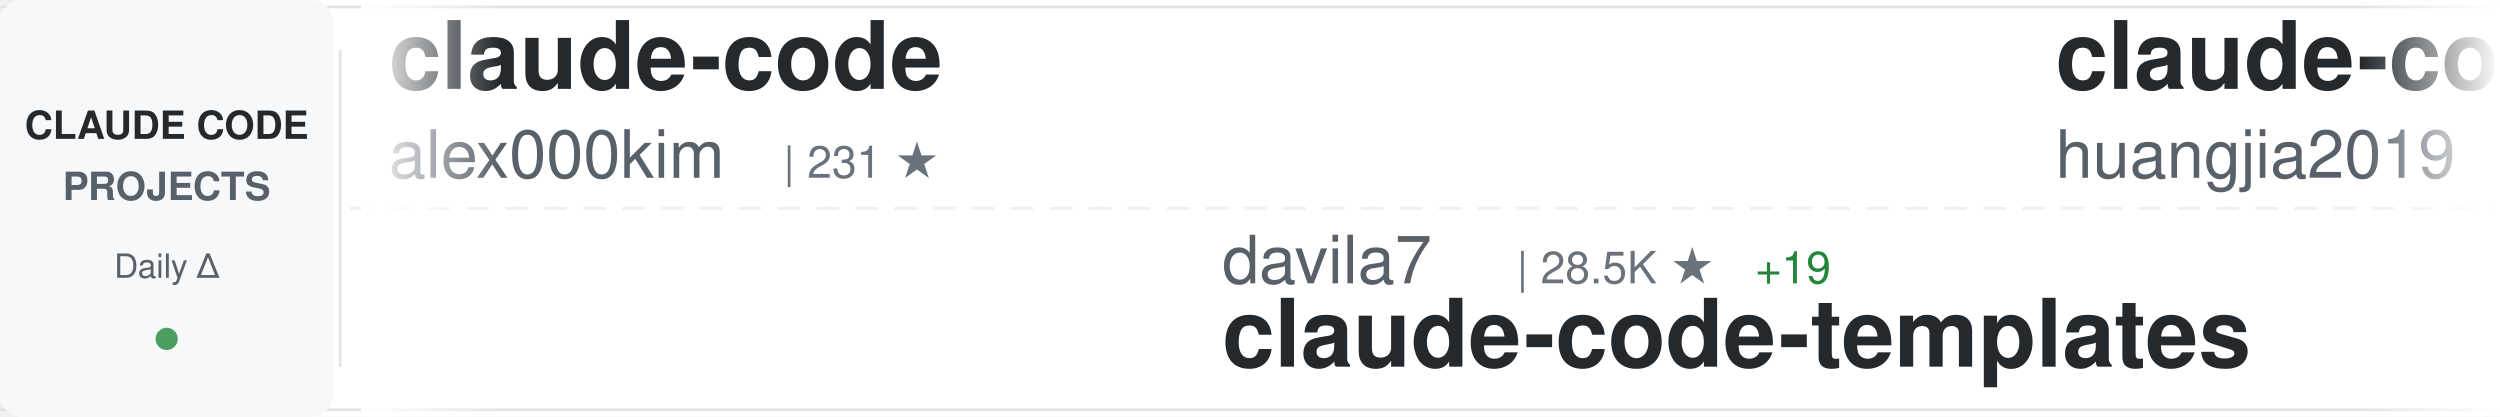
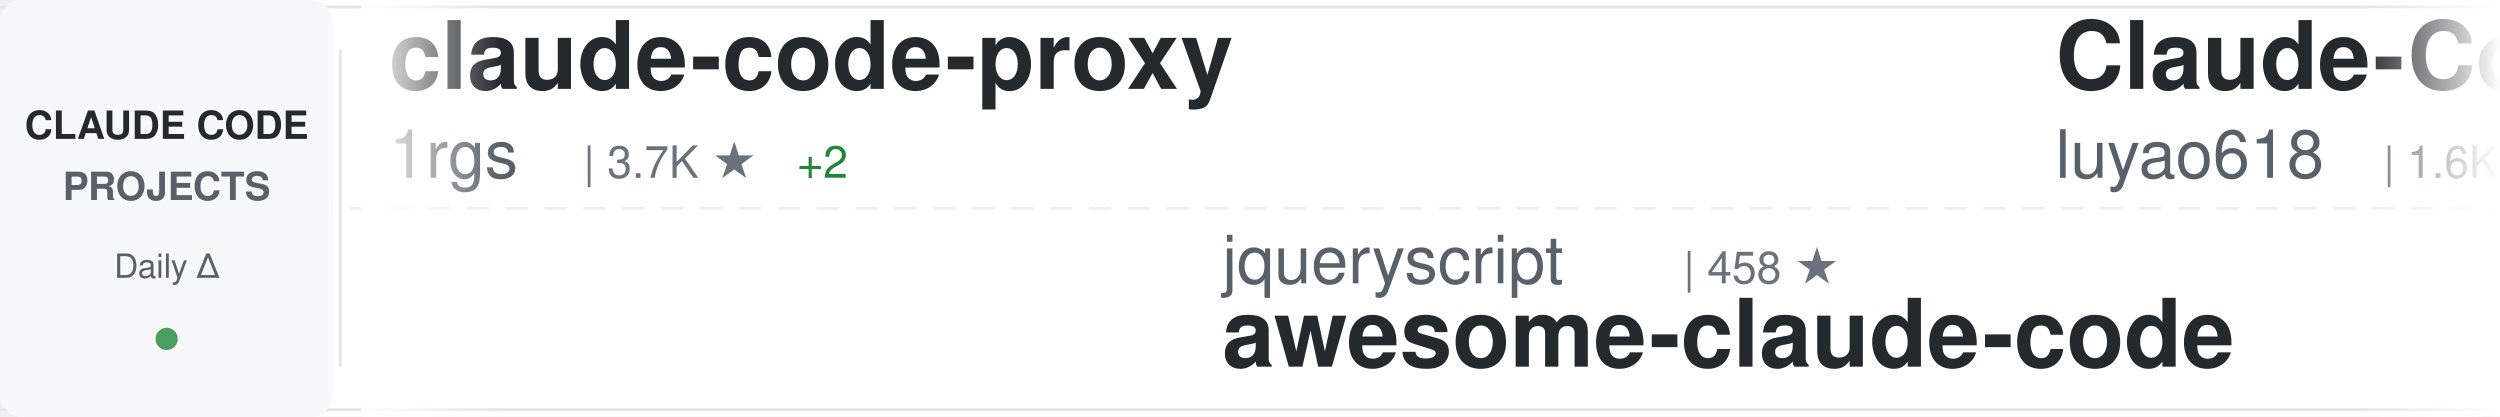
<svg xmlns="http://www.w3.org/2000/svg" width="900" height="150">
  <defs>
    <linearGradient id="awesomeLeftFade" x1="0%" y1="0%" x2="100%" y2="0%">
      <stop offset="0%" style="stop-color:#ffffff;stop-opacity:1" />
      <stop offset="100%" style="stop-color:#ffffff;stop-opacity:0" />
    </linearGradient>
    <linearGradient id="awesomeRightFade" x1="0%" y1="0%" x2="100%" y2="0%">
      <stop offset="0%" style="stop-color:#ffffff;stop-opacity:0" />
      <stop offset="100%" style="stop-color:#ffffff;stop-opacity:1" />
    </linearGradient>
  </defs>
  <rect width="900" height="150" fill="#ffffff" rx="8" />
  <rect x="0" y="2" width="900" height="1" fill="#e1e4e8" />
  <rect x="0" y="147" width="900" height="1" fill="#e1e4e8" />
  <line x1="0" y1="75" x2="900" y2="75" stroke="#e1e4e8" stroke-width="1" stroke-dasharray="8 6" opacity="0.6" />
  <rect x="0" y="0" width="120" height="150" fill="#f6f8fa" rx="8" />
  <text x="60" y="50" font-family="-apple-system, BlinkMacSystemFont, 'Segoe UI', Helvetica, Arial, sans-serif" font-size="14" font-weight="600" fill="#24292e" text-anchor="middle">CLAUDE CODE</text>
  <text x="60" y="72" font-family="-apple-system, BlinkMacSystemFont, 'Segoe UI', Helvetica, Arial, sans-serif" font-size="14" font-weight="600" fill="#586069" text-anchor="middle">PROJECTS</text>
  <text x="60" y="100" font-family="-apple-system, BlinkMacSystemFont, 'Segoe UI', Helvetica, Arial, sans-serif" font-size="12" font-weight="500" fill="#586069" text-anchor="middle">Daily Δ</text>
  <circle cx="60" cy="122" r="4" fill="#22863a" opacity="0.8" />
  <rect x="122" y="18" width="1" height="114" fill="#e1e4e8" />
  <clipPath id="awesomeTickerClip">
    <rect x="130" y="0" width="770" height="150" />
  </clipPath>
  <g clip-path="url(#awesomeTickerClip)">
    <g id="awesomeTickerItems">
      <animateTransform attributeName="transform" attributeType="XML" type="translate" from="0 0" to="-3000 0" dur="54s" repeatCount="indefinite" />
      <g transform="translate(0, 0)">
-         <text x="140" y="32" font-family="-apple-system, BlinkMacSystemFont, 'Segoe UI', Helvetica, Arial, sans-serif" font-size="34" font-weight="600" fill="#24292e">claude-code</text>
-         <text x="140" y="64" font-family="-apple-system, BlinkMacSystemFont, 'Segoe UI', Helvetica, Arial, sans-serif" font-size="24" font-weight="400" fill="#586069">alex000kim</text>
-         <text x="282" y="64" font-family="-apple-system, BlinkMacSystemFont, 'Segoe UI', Helvetica, Arial, sans-serif" font-size="16" font-weight="500" fill="#6a737d">| 231 ★</text>
+         <text x="140" y="32" font-family="-apple-system, BlinkMacSystemFont, 'Segoe UI', Helvetica, Arial, sans-serif" font-size="34" font-weight="600" fill="#24292e">claude-code-proxy</text>
+         <text x="140" y="64" font-family="-apple-system, BlinkMacSystemFont, 'Segoe UI', Helvetica, Arial, sans-serif" font-size="24" font-weight="400" fill="#586069">1rgs</text>
+         <text x="210" y="64" font-family="-apple-system, BlinkMacSystemFont, 'Segoe UI', Helvetica, Arial, sans-serif" font-size="16" font-weight="500" fill="#6a737d">| 3.7K ★</text>
+         <text x="287" y="64" font-family="-apple-system, BlinkMacSystemFont, 'Segoe UI', Helvetica, Arial, sans-serif" font-size="16" font-weight="500" fill="#22863a"> +2</text>
      </g>
      <g transform="translate(300, 0)">
-         <text x="140" y="102" font-family="-apple-system, BlinkMacSystemFont, 'Segoe UI', Helvetica, Arial, sans-serif" font-size="24" font-weight="400" fill="#586069">davila7</text>
-         <text x="246" y="102" font-family="-apple-system, BlinkMacSystemFont, 'Segoe UI', Helvetica, Arial, sans-serif" font-size="16" font-weight="500" fill="#6a737d">| 28.5K ★</text>
-         <text x="332" y="102" font-family="-apple-system, BlinkMacSystemFont, 'Segoe UI', Helvetica, Arial, sans-serif" font-size="16" font-weight="500" fill="#22863a"> +19</text>
-         <text x="140" y="132" font-family="-apple-system, BlinkMacSystemFont, 'Segoe UI', Helvetica, Arial, sans-serif" font-size="34" font-weight="600" fill="#24292e">claude-code-templates</text>
+         <text x="140" y="102" font-family="-apple-system, BlinkMacSystemFont, 'Segoe UI', Helvetica, Arial, sans-serif" font-size="24" font-weight="400" fill="#586069">jqueryscript</text>
+         <text x="306" y="102" font-family="-apple-system, BlinkMacSystemFont, 'Segoe UI', Helvetica, Arial, sans-serif" font-size="16" font-weight="500" fill="#6a737d">| 458 ★</text>
+         <text x="140" y="132" font-family="-apple-system, BlinkMacSystemFont, 'Segoe UI', Helvetica, Arial, sans-serif" font-size="34" font-weight="600" fill="#24292e">awesome-claude-code</text>
      </g>
      <g transform="translate(600, 0)">
-         <text x="140" y="32" font-family="-apple-system, BlinkMacSystemFont, 'Segoe UI', Helvetica, Arial, sans-serif" font-size="34" font-weight="600" fill="#24292e">claude-code-engineering</text>
-         <text x="140" y="64" font-family="-apple-system, BlinkMacSystemFont, 'Segoe UI', Helvetica, Arial, sans-serif" font-size="24" font-weight="400" fill="#586069">huangjia2019</text>
-         <text x="306" y="64" font-family="-apple-system, BlinkMacSystemFont, 'Segoe UI', Helvetica, Arial, sans-serif" font-size="16" font-weight="500" fill="#6a737d">| 938 ★</text>
-         <text x="374" y="64" font-family="-apple-system, BlinkMacSystemFont, 'Segoe UI', Helvetica, Arial, sans-serif" font-size="16" font-weight="500" fill="#22863a"> +4</text>
+         <text x="140" y="32" font-family="-apple-system, BlinkMacSystemFont, 'Segoe UI', Helvetica, Arial, sans-serif" font-size="34" font-weight="600" fill="#24292e">Claude-Code-Source-Study</text>
+         <text x="140" y="64" font-family="-apple-system, BlinkMacSystemFont, 'Segoe UI', Helvetica, Arial, sans-serif" font-size="24" font-weight="400" fill="#586069">luyao618</text>
+         <text x="258" y="64" font-family="-apple-system, BlinkMacSystemFont, 'Segoe UI', Helvetica, Arial, sans-serif" font-size="16" font-weight="500" fill="#6a737d">| 1.6K ★</text>
+         <text x="335" y="64" font-family="-apple-system, BlinkMacSystemFont, 'Segoe UI', Helvetica, Arial, sans-serif" font-size="16" font-weight="500" fill="#22863a"> +4</text>
      </g>
      <g transform="translate(900, 0)">
-         <text x="140" y="102" font-family="-apple-system, BlinkMacSystemFont, 'Segoe UI', Helvetica, Arial, sans-serif" font-size="24" font-weight="400" fill="#586069">luyao618</text>
-         <text x="258" y="102" font-family="-apple-system, BlinkMacSystemFont, 'Segoe UI', Helvetica, Arial, sans-serif" font-size="16" font-weight="500" fill="#6a737d">| 1.6K ★</text>
-         <text x="335" y="102" font-family="-apple-system, BlinkMacSystemFont, 'Segoe UI', Helvetica, Arial, sans-serif" font-size="16" font-weight="500" fill="#22863a"> +4</text>
-         <text x="140" y="132" font-family="-apple-system, BlinkMacSystemFont, 'Segoe UI', Helvetica, Arial, sans-serif" font-size="34" font-weight="600" fill="#24292e">Claude-Code-Source-Study</text>
+         <text x="140" y="102" font-family="-apple-system, BlinkMacSystemFont, 'Segoe UI', Helvetica, Arial, sans-serif" font-size="24" font-weight="400" fill="#586069">isboyjc</text>
+         <text x="246" y="102" font-family="-apple-system, BlinkMacSystemFont, 'Segoe UI', Helvetica, Arial, sans-serif" font-size="16" font-weight="500" fill="#6a737d">| 160 ★</text>
+         <text x="140" y="132" font-family="-apple-system, BlinkMacSystemFont, 'Segoe UI', Helvetica, Arial, sans-serif" font-size="34" font-weight="600" fill="#24292e">claude-code</text>
      </g>
      <g transform="translate(1200, 0)">
-         <text x="140" y="32" font-family="-apple-system, BlinkMacSystemFont, 'Segoe UI', Helvetica, Arial, sans-serif" font-size="34" font-weight="600" fill="#24292e">claude-code-guide</text>
-         <text x="140" y="64" font-family="-apple-system, BlinkMacSystemFont, 'Segoe UI', Helvetica, Arial, sans-serif" font-size="24" font-weight="400" fill="#586069">Cranot</text>
-         <text x="234" y="64" font-family="-apple-system, BlinkMacSystemFont, 'Segoe UI', Helvetica, Arial, sans-serif" font-size="16" font-weight="500" fill="#6a737d">| 2.8K ★</text>
-         <text x="311" y="64" font-family="-apple-system, BlinkMacSystemFont, 'Segoe UI', Helvetica, Arial, sans-serif" font-size="16" font-weight="500" fill="#22863a"> +1</text>
+         <text x="140" y="32" font-family="-apple-system, BlinkMacSystemFont, 'Segoe UI', Helvetica, Arial, sans-serif" font-size="34" font-weight="600" fill="#24292e">claude-code-source-code</text>
+         <text x="140" y="64" font-family="-apple-system, BlinkMacSystemFont, 'Segoe UI', Helvetica, Arial, sans-serif" font-size="24" font-weight="400" fill="#586069">777genius</text>
+         <text x="270" y="64" font-family="-apple-system, BlinkMacSystemFont, 'Segoe UI', Helvetica, Arial, sans-serif" font-size="16" font-weight="500" fill="#6a737d">| 918 ★</text>
      </g>
      <g transform="translate(1500, 0)">
-         <text x="140" y="102" font-family="-apple-system, BlinkMacSystemFont, 'Segoe UI', Helvetica, Arial, sans-serif" font-size="24" font-weight="400" fill="#586069">Maciek-roboblog</text>
-         <text x="342" y="102" font-family="-apple-system, BlinkMacSystemFont, 'Segoe UI', Helvetica, Arial, sans-serif" font-size="16" font-weight="500" fill="#6a737d">| 8.4K ★</text>
-         <text x="419" y="102" font-family="-apple-system, BlinkMacSystemFont, 'Segoe UI', Helvetica, Arial, sans-serif" font-size="16" font-weight="500" fill="#22863a"> +6</text>
-         <text x="140" y="132" font-family="-apple-system, BlinkMacSystemFont, 'Segoe UI', Helvetica, Arial, sans-serif" font-size="34" font-weight="600" fill="#24292e">Claude-Code-Usage-Monito...</text>
+         <text x="140" y="102" font-family="-apple-system, BlinkMacSystemFont, 'Segoe UI', Helvetica, Arial, sans-serif" font-size="24" font-weight="400" fill="#586069">Windy3f3f3f3f</text>
+         <text x="318" y="102" font-family="-apple-system, BlinkMacSystemFont, 'Segoe UI', Helvetica, Arial, sans-serif" font-size="16" font-weight="500" fill="#6a737d">| 2.2K ★</text>
+         <text x="395" y="102" font-family="-apple-system, BlinkMacSystemFont, 'Segoe UI', Helvetica, Arial, sans-serif" font-size="16" font-weight="500" fill="#22863a"> +45</text>
+         <text x="140" y="132" font-family="-apple-system, BlinkMacSystemFont, 'Segoe UI', Helvetica, Arial, sans-serif" font-size="34" font-weight="600" fill="#24292e">claude-code-from-scratch</text>
      </g>
      <g transform="translate(1800, 0)">
-         <text x="140" y="32" font-family="-apple-system, BlinkMacSystemFont, 'Segoe UI', Helvetica, Arial, sans-serif" font-size="34" font-weight="600" fill="#24292e">Claude-Code-Game-Studios</text>
-         <text x="140" y="64" font-family="-apple-system, BlinkMacSystemFont, 'Segoe UI', Helvetica, Arial, sans-serif" font-size="24" font-weight="400" fill="#586069">Donchitos</text>
-         <text x="270" y="64" font-family="-apple-system, BlinkMacSystemFont, 'Segoe UI', Helvetica, Arial, sans-serif" font-size="16" font-weight="500" fill="#6a737d">| 22.6K ★</text>
-         <text x="356" y="64" font-family="-apple-system, BlinkMacSystemFont, 'Segoe UI', Helvetica, Arial, sans-serif" font-size="16" font-weight="500" fill="#22863a"> +40</text>
+         <text x="140" y="32" font-family="-apple-system, BlinkMacSystemFont, 'Segoe UI', Helvetica, Arial, sans-serif" font-size="34" font-weight="600" fill="#24292e">claude-code</text>
+         <text x="140" y="64" font-family="-apple-system, BlinkMacSystemFont, 'Segoe UI', Helvetica, Arial, sans-serif" font-size="24" font-weight="400" fill="#586069">RishabhK103</text>
+         <text x="294" y="64" font-family="-apple-system, BlinkMacSystemFont, 'Segoe UI', Helvetica, Arial, sans-serif" font-size="16" font-weight="500" fill="#6a737d">| 100 ★</text>
+         <text x="362" y="64" font-family="-apple-system, BlinkMacSystemFont, 'Segoe UI', Helvetica, Arial, sans-serif" font-size="16" font-weight="500" fill="#22863a"> +1</text>
      </g>
      <g transform="translate(2100, 0)">
-         <text x="140" y="102" font-family="-apple-system, BlinkMacSystemFont, 'Segoe UI', Helvetica, Arial, sans-serif" font-size="24" font-weight="400" fill="#586069">ChrisWiles</text>
-         <text x="282" y="102" font-family="-apple-system, BlinkMacSystemFont, 'Segoe UI', Helvetica, Arial, sans-serif" font-size="16" font-weight="500" fill="#6a737d">| 6.0K ★</text>
-         <text x="359" y="102" font-family="-apple-system, BlinkMacSystemFont, 'Segoe UI', Helvetica, Arial, sans-serif" font-size="16" font-weight="500" fill="#22863a"> +1</text>
-         <text x="140" y="132" font-family="-apple-system, BlinkMacSystemFont, 'Segoe UI', Helvetica, Arial, sans-serif" font-size="34" font-weight="600" fill="#24292e">claude-code-showcase</text>
+         <text x="140" y="102" font-family="-apple-system, BlinkMacSystemFont, 'Segoe UI', Helvetica, Arial, sans-serif" font-size="24" font-weight="400" fill="#586069">digitalsamba</text>
+         <text x="306" y="102" font-family="-apple-system, BlinkMacSystemFont, 'Segoe UI', Helvetica, Arial, sans-serif" font-size="16" font-weight="500" fill="#6a737d">| 1.7K ★</text>
+         <text x="383" y="102" font-family="-apple-system, BlinkMacSystemFont, 'Segoe UI', Helvetica, Arial, sans-serif" font-size="16" font-weight="500" fill="#22863a"> +11</text>
+         <text x="140" y="132" font-family="-apple-system, BlinkMacSystemFont, 'Segoe UI', Helvetica, Arial, sans-serif" font-size="34" font-weight="600" fill="#24292e">claude-code-video-toolki...</text>
      </g>
      <g transform="translate(2400, 0)">
-         <text x="140" y="32" font-family="-apple-system, BlinkMacSystemFont, 'Segoe UI', Helvetica, Arial, sans-serif" font-size="34" font-weight="600" fill="#24292e">claude-code-base-action</text>
-         <text x="140" y="64" font-family="-apple-system, BlinkMacSystemFont, 'Segoe UI', Helvetica, Arial, sans-serif" font-size="24" font-weight="400" fill="#586069">anthropics</text>
-         <text x="282" y="64" font-family="-apple-system, BlinkMacSystemFont, 'Segoe UI', Helvetica, Arial, sans-serif" font-size="16" font-weight="500" fill="#6a737d">| 899 ★</text>
-         <text x="350" y="64" font-family="-apple-system, BlinkMacSystemFont, 'Segoe UI', Helvetica, Arial, sans-serif" font-size="16" font-weight="500" fill="#22863a"> +3</text>
+         <text x="140" y="32" font-family="-apple-system, BlinkMacSystemFont, 'Segoe UI', Helvetica, Arial, sans-serif" font-size="34" font-weight="600" fill="#24292e">CLIProxyAPI</text>
+         <text x="140" y="64" font-family="-apple-system, BlinkMacSystemFont, 'Segoe UI', Helvetica, Arial, sans-serif" font-size="24" font-weight="400" fill="#586069">router-for-me</text>
+         <text x="318" y="64" font-family="-apple-system, BlinkMacSystemFont, 'Segoe UI', Helvetica, Arial, sans-serif" font-size="16" font-weight="500" fill="#6a737d">| 39.4K ★</text>
+         <text x="404" y="64" font-family="-apple-system, BlinkMacSystemFont, 'Segoe UI', Helvetica, Arial, sans-serif" font-size="16" font-weight="500" fill="#22863a"> +137</text>
      </g>
      <g transform="translate(2700, 0)">
-         <text x="140" y="102" font-family="-apple-system, BlinkMacSystemFont, 'Segoe UI', Helvetica, Arial, sans-serif" font-size="24" font-weight="400" fill="#586069">Windy3f3f3f3f</text>
-         <text x="318" y="102" font-family="-apple-system, BlinkMacSystemFont, 'Segoe UI', Helvetica, Arial, sans-serif" font-size="16" font-weight="500" fill="#6a737d">| 3.0K ★</text>
-         <text x="395" y="102" font-family="-apple-system, BlinkMacSystemFont, 'Segoe UI', Helvetica, Arial, sans-serif" font-size="16" font-weight="500" fill="#22863a"> +43</text>
-         <text x="140" y="132" font-family="-apple-system, BlinkMacSystemFont, 'Segoe UI', Helvetica, Arial, sans-serif" font-size="34" font-weight="600" fill="#24292e">how-claude-code-works</text>
+         <text x="140" y="102" font-family="-apple-system, BlinkMacSystemFont, 'Segoe UI', Helvetica, Arial, sans-serif" font-size="24" font-weight="400" fill="#586069">fuergaosi233</text>
+         <text x="306" y="102" font-family="-apple-system, BlinkMacSystemFont, 'Segoe UI', Helvetica, Arial, sans-serif" font-size="16" font-weight="500" fill="#6a737d">| 2.7K ★</text>
+         <text x="383" y="102" font-family="-apple-system, BlinkMacSystemFont, 'Segoe UI', Helvetica, Arial, sans-serif" font-size="16" font-weight="500" fill="#22863a"> +2</text>
+         <text x="140" y="132" font-family="-apple-system, BlinkMacSystemFont, 'Segoe UI', Helvetica, Arial, sans-serif" font-size="34" font-weight="600" fill="#24292e">claude-code-proxy</text>
      </g>
      <g transform="translate(3000, 0)">
-         <text x="140" y="32" font-family="-apple-system, BlinkMacSystemFont, 'Segoe UI', Helvetica, Arial, sans-serif" font-size="34" font-weight="600" fill="#24292e">claude-code</text>
-         <text x="140" y="64" font-family="-apple-system, BlinkMacSystemFont, 'Segoe UI', Helvetica, Arial, sans-serif" font-size="24" font-weight="400" fill="#586069">alex000kim</text>
-         <text x="282" y="64" font-family="-apple-system, BlinkMacSystemFont, 'Segoe UI', Helvetica, Arial, sans-serif" font-size="16" font-weight="500" fill="#6a737d">| 231 ★</text>
+         <text x="140" y="32" font-family="-apple-system, BlinkMacSystemFont, 'Segoe UI', Helvetica, Arial, sans-serif" font-size="34" font-weight="600" fill="#24292e">claude-code-proxy</text>
+         <text x="140" y="64" font-family="-apple-system, BlinkMacSystemFont, 'Segoe UI', Helvetica, Arial, sans-serif" font-size="24" font-weight="400" fill="#586069">1rgs</text>
+         <text x="210" y="64" font-family="-apple-system, BlinkMacSystemFont, 'Segoe UI', Helvetica, Arial, sans-serif" font-size="16" font-weight="500" fill="#6a737d">| 3.7K ★</text>
+         <text x="287" y="64" font-family="-apple-system, BlinkMacSystemFont, 'Segoe UI', Helvetica, Arial, sans-serif" font-size="16" font-weight="500" fill="#22863a"> +2</text>
      </g>
      <g transform="translate(3300, 0)">
-         <text x="140" y="102" font-family="-apple-system, BlinkMacSystemFont, 'Segoe UI', Helvetica, Arial, sans-serif" font-size="24" font-weight="400" fill="#586069">davila7</text>
-         <text x="246" y="102" font-family="-apple-system, BlinkMacSystemFont, 'Segoe UI', Helvetica, Arial, sans-serif" font-size="16" font-weight="500" fill="#6a737d">| 28.5K ★</text>
-         <text x="332" y="102" font-family="-apple-system, BlinkMacSystemFont, 'Segoe UI', Helvetica, Arial, sans-serif" font-size="16" font-weight="500" fill="#22863a"> +19</text>
-         <text x="140" y="132" font-family="-apple-system, BlinkMacSystemFont, 'Segoe UI', Helvetica, Arial, sans-serif" font-size="34" font-weight="600" fill="#24292e">claude-code-templates</text>
+         <text x="140" y="102" font-family="-apple-system, BlinkMacSystemFont, 'Segoe UI', Helvetica, Arial, sans-serif" font-size="24" font-weight="400" fill="#586069">jqueryscript</text>
+         <text x="306" y="102" font-family="-apple-system, BlinkMacSystemFont, 'Segoe UI', Helvetica, Arial, sans-serif" font-size="16" font-weight="500" fill="#6a737d">| 458 ★</text>
+         <text x="140" y="132" font-family="-apple-system, BlinkMacSystemFont, 'Segoe UI', Helvetica, Arial, sans-serif" font-size="34" font-weight="600" fill="#24292e">awesome-claude-code</text>
      </g>
      <g transform="translate(3600, 0)">
-         <text x="140" y="32" font-family="-apple-system, BlinkMacSystemFont, 'Segoe UI', Helvetica, Arial, sans-serif" font-size="34" font-weight="600" fill="#24292e">claude-code-engineering</text>
-         <text x="140" y="64" font-family="-apple-system, BlinkMacSystemFont, 'Segoe UI', Helvetica, Arial, sans-serif" font-size="24" font-weight="400" fill="#586069">huangjia2019</text>
-         <text x="306" y="64" font-family="-apple-system, BlinkMacSystemFont, 'Segoe UI', Helvetica, Arial, sans-serif" font-size="16" font-weight="500" fill="#6a737d">| 938 ★</text>
-         <text x="374" y="64" font-family="-apple-system, BlinkMacSystemFont, 'Segoe UI', Helvetica, Arial, sans-serif" font-size="16" font-weight="500" fill="#22863a"> +4</text>
+         <text x="140" y="32" font-family="-apple-system, BlinkMacSystemFont, 'Segoe UI', Helvetica, Arial, sans-serif" font-size="34" font-weight="600" fill="#24292e">Claude-Code-Source-Study</text>
+         <text x="140" y="64" font-family="-apple-system, BlinkMacSystemFont, 'Segoe UI', Helvetica, Arial, sans-serif" font-size="24" font-weight="400" fill="#586069">luyao618</text>
+         <text x="258" y="64" font-family="-apple-system, BlinkMacSystemFont, 'Segoe UI', Helvetica, Arial, sans-serif" font-size="16" font-weight="500" fill="#6a737d">| 1.6K ★</text>
+         <text x="335" y="64" font-family="-apple-system, BlinkMacSystemFont, 'Segoe UI', Helvetica, Arial, sans-serif" font-size="16" font-weight="500" fill="#22863a"> +4</text>
      </g>
      <g transform="translate(3900, 0)">
-         <text x="140" y="102" font-family="-apple-system, BlinkMacSystemFont, 'Segoe UI', Helvetica, Arial, sans-serif" font-size="24" font-weight="400" fill="#586069">luyao618</text>
-         <text x="258" y="102" font-family="-apple-system, BlinkMacSystemFont, 'Segoe UI', Helvetica, Arial, sans-serif" font-size="16" font-weight="500" fill="#6a737d">| 1.6K ★</text>
-         <text x="335" y="102" font-family="-apple-system, BlinkMacSystemFont, 'Segoe UI', Helvetica, Arial, sans-serif" font-size="16" font-weight="500" fill="#22863a"> +4</text>
-         <text x="140" y="132" font-family="-apple-system, BlinkMacSystemFont, 'Segoe UI', Helvetica, Arial, sans-serif" font-size="34" font-weight="600" fill="#24292e">Claude-Code-Source-Study</text>
+         <text x="140" y="102" font-family="-apple-system, BlinkMacSystemFont, 'Segoe UI', Helvetica, Arial, sans-serif" font-size="24" font-weight="400" fill="#586069">isboyjc</text>
+         <text x="246" y="102" font-family="-apple-system, BlinkMacSystemFont, 'Segoe UI', Helvetica, Arial, sans-serif" font-size="16" font-weight="500" fill="#6a737d">| 160 ★</text>
+         <text x="140" y="132" font-family="-apple-system, BlinkMacSystemFont, 'Segoe UI', Helvetica, Arial, sans-serif" font-size="34" font-weight="600" fill="#24292e">claude-code</text>
      </g>
    </g>
  </g>
  <rect x="130" y="0" width="50" height="150" fill="url(#awesomeLeftFade)" />
  <rect x="850" y="0" width="50" height="150" fill="url(#awesomeRightFade)" />
</svg>
